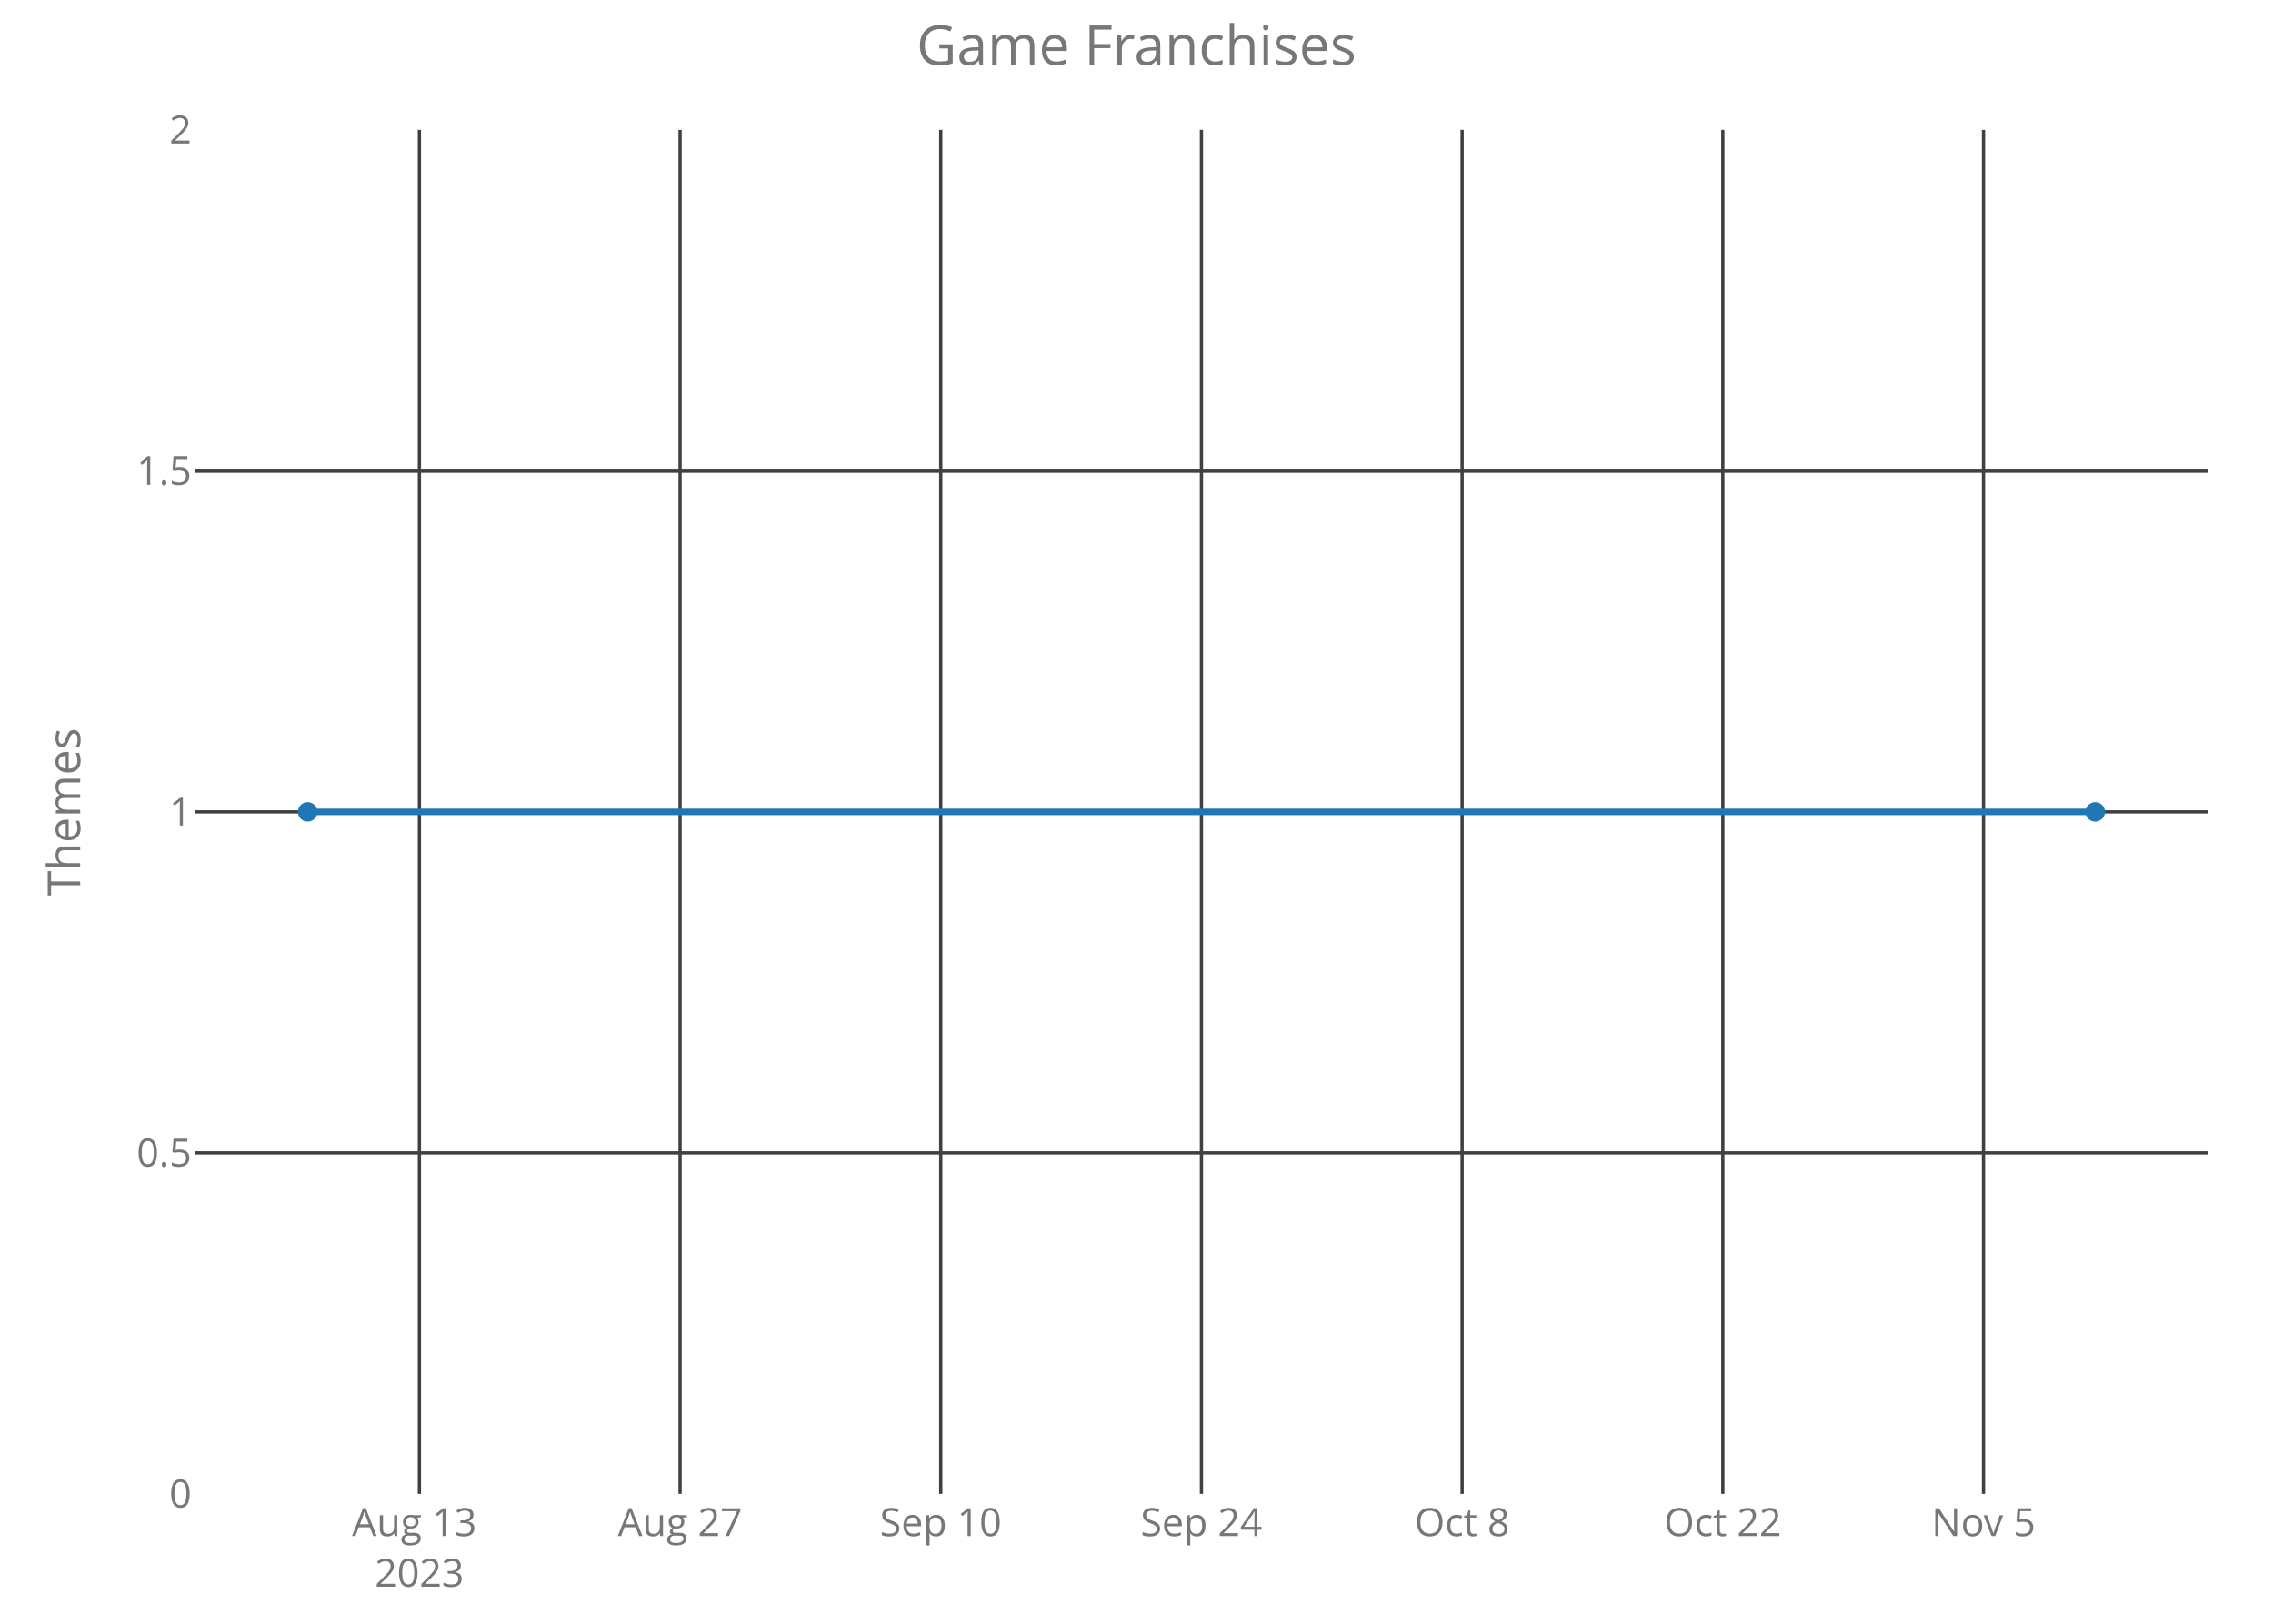
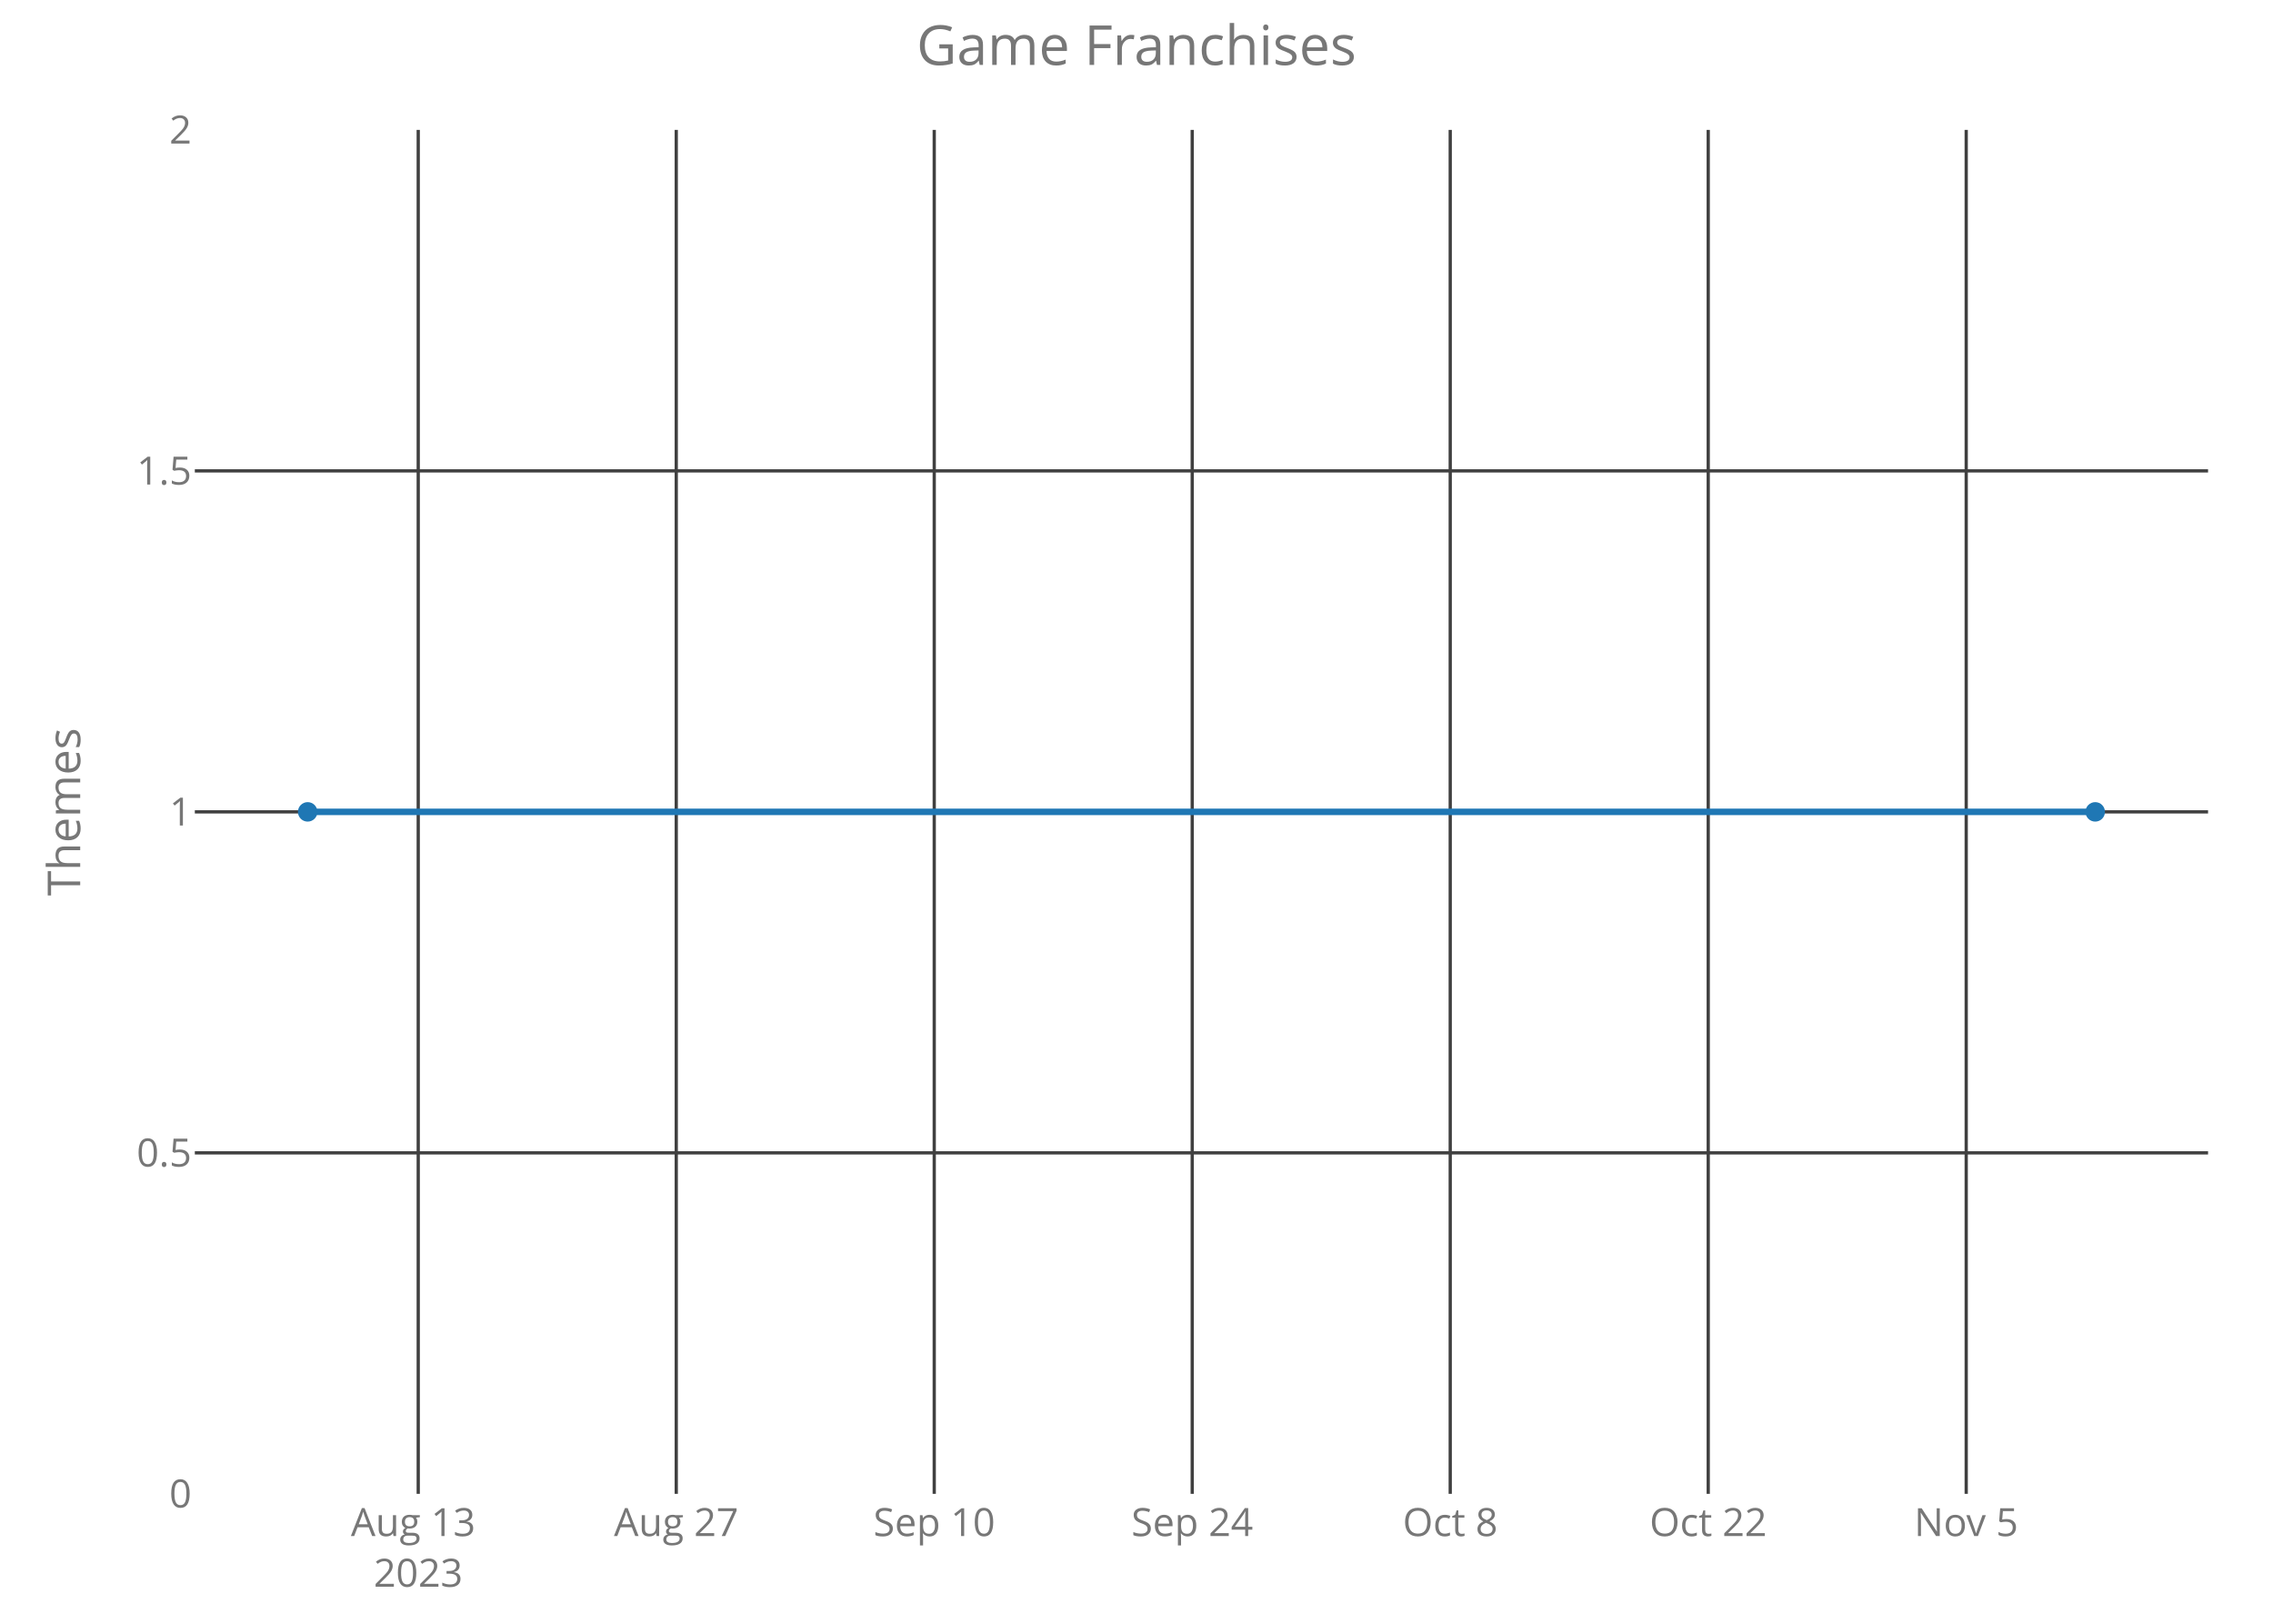
<svg xmlns="http://www.w3.org/2000/svg" class="main-svg" width="700" height="500" style="" viewBox="0 0 700 500">
  <rect x="0" y="0" width="700" height="500" style="fill: rgb(0, 0, 0); fill-opacity: 0;" />
-   <defs id="defs-e8ca43">
+   <defs id="defs-9bccfa">
    <g class="clips">
-       <clipPath id="clipe8ca43xyplot" class="plotclip">
+       <clipPath id="clip9bccfaxyplot" class="plotclip">
        <rect width="620" height="420" />
      </clipPath>
-       <clipPath class="axesclip" id="clipe8ca43x">
+       <clipPath class="axesclip" id="clip9bccfax">
        <rect x="60" y="0" width="620" height="500" />
      </clipPath>
-       <clipPath class="axesclip" id="clipe8ca43y">
+       <clipPath class="axesclip" id="clip9bccfay">
        <rect x="0" y="40" width="700" height="420" />
      </clipPath>
-       <clipPath class="axesclip" id="clipe8ca43xy">
+       <clipPath class="axesclip" id="clip9bccfaxy">
        <rect x="60" y="40" width="620" height="420" />
      </clipPath>
    </g>
    <g class="gradients" />
  </defs>
  <g class="bglayer">
    <rect class="bg" x="60" y="40" width="620" height="420" style="fill: rgb(0, 0, 0); fill-opacity: 0; stroke-width: 0;" />
  </g>
  <g class="layer-below">
    <g class="imagelayer" />
    <g class="shapelayer" />
  </g>
  <g class="cartesianlayer">
    <g class="subplot xy">
      <g class="layer-subplot">
        <g class="shapelayer" />
        <g class="imagelayer" />
      </g>
      <g class="gridlayer">
        <g class="x">
-           <path class="xgrid crisp" transform="translate(129.16,0)" d="M0,40v420" style="stroke: rgb(64, 64, 64); stroke-opacity: 1; stroke-width: 1px;" />
-           <path class="xgrid crisp" transform="translate(209.44,0)" d="M0,40v420" style="stroke: rgb(64, 64, 64); stroke-opacity: 1; stroke-width: 1px;" />
-           <path class="xgrid crisp" transform="translate(289.72,0)" d="M0,40v420" style="stroke: rgb(64, 64, 64); stroke-opacity: 1; stroke-width: 1px;" />
-           <path class="xgrid crisp" transform="translate(370,0)" d="M0,40v420" style="stroke: rgb(64, 64, 64); stroke-opacity: 1; stroke-width: 1px;" />
-           <path class="xgrid crisp" transform="translate(450.28,0)" d="M0,40v420" style="stroke: rgb(64, 64, 64); stroke-opacity: 1; stroke-width: 1px;" />
-           <path class="xgrid crisp" transform="translate(530.56,0)" d="M0,40v420" style="stroke: rgb(64, 64, 64); stroke-opacity: 1; stroke-width: 1px;" />
-           <path class="xgrid crisp" transform="translate(610.84,0)" d="M0,40v420" style="stroke: rgb(64, 64, 64); stroke-opacity: 1; stroke-width: 1px;" />
+           <path class="xgrid crisp" transform="translate(128.8,0)" d="M0,40v420" style="stroke: rgb(64, 64, 64); stroke-opacity: 1; stroke-width: 1px;" />
+           <path class="xgrid crisp" transform="translate(208.26,0)" d="M0,40v420" style="stroke: rgb(64, 64, 64); stroke-opacity: 1; stroke-width: 1px;" />
+           <path class="xgrid crisp" transform="translate(287.71,0)" d="M0,40v420" style="stroke: rgb(64, 64, 64); stroke-opacity: 1; stroke-width: 1px;" />
+           <path class="xgrid crisp" transform="translate(367.16,0)" d="M0,40v420" style="stroke: rgb(64, 64, 64); stroke-opacity: 1; stroke-width: 1px;" />
+           <path class="xgrid crisp" transform="translate(446.62,0)" d="M0,40v420" style="stroke: rgb(64, 64, 64); stroke-opacity: 1; stroke-width: 1px;" />
+           <path class="xgrid crisp" transform="translate(526.07,0)" d="M0,40v420" style="stroke: rgb(64, 64, 64); stroke-opacity: 1; stroke-width: 1px;" />
+           <path class="xgrid crisp" transform="translate(605.52,0)" d="M0,40v420" style="stroke: rgb(64, 64, 64); stroke-opacity: 1; stroke-width: 1px;" />
        </g>
        <g class="y">
          <path class="ygrid crisp" transform="translate(0,355)" d="M60,0h620" style="stroke: rgb(64, 64, 64); stroke-opacity: 1; stroke-width: 1px;" />
          <path class="ygrid crisp" transform="translate(0,250)" d="M60,0h620" style="stroke: rgb(64, 64, 64); stroke-opacity: 1; stroke-width: 1px;" />
          <path class="ygrid crisp" transform="translate(0,145)" d="M60,0h620" style="stroke: rgb(64, 64, 64); stroke-opacity: 1; stroke-width: 1px;" />
        </g>
      </g>
      <g class="zerolinelayer" />
      <path class="xlines-below crisp" d="M0,0" style="fill: none;" />
      <path class="ylines-below crisp" d="M0,0" style="fill: none;" />
      <g class="overlines-below" />
      <g class="xaxislayer-below">
        <g class="xtick">
-           <text text-anchor="middle" x="0" y="473" transform="translate(129.16,0)" style="font-family: 'Open Sans'; font-size: 12px; fill: rgb(119, 119, 119); fill-opacity: 1; white-space: pre;">
+           <text text-anchor="middle" x="0" y="473" transform="translate(128.8,0)" style="font-family: 'Open Sans'; font-size: 12px; fill: rgb(119, 119, 119); fill-opacity: 1; white-space: pre;">
            <tspan class="line" dy="0em" x="0" y="473">Aug 13</tspan>
            <tspan class="line" dy="1.3em" x="0" y="473">2023</tspan>
          </text>
        </g>
        <g class="xtick">
-           <text text-anchor="middle" x="0" y="473" transform="translate(209.44,0)" style="font-family: 'Open Sans'; font-size: 12px; fill: rgb(119, 119, 119); fill-opacity: 1; white-space: pre;">Aug 27</text>
+           <text text-anchor="middle" x="0" y="473" transform="translate(208.26,0)" style="font-family: 'Open Sans'; font-size: 12px; fill: rgb(119, 119, 119); fill-opacity: 1; white-space: pre;">Aug 27</text>
        </g>
        <g class="xtick">
-           <text text-anchor="middle" x="0" y="473" transform="translate(289.72,0)" style="font-family: 'Open Sans'; font-size: 12px; fill: rgb(119, 119, 119); fill-opacity: 1; white-space: pre;">Sep 10</text>
+           <text text-anchor="middle" x="0" y="473" transform="translate(287.71,0)" style="font-family: 'Open Sans'; font-size: 12px; fill: rgb(119, 119, 119); fill-opacity: 1; white-space: pre;">Sep 10</text>
        </g>
        <g class="xtick">
-           <text text-anchor="middle" x="0" y="473" transform="translate(370,0)" style="font-family: 'Open Sans'; font-size: 12px; fill: rgb(119, 119, 119); fill-opacity: 1; white-space: pre;">Sep 24</text>
+           <text text-anchor="middle" x="0" y="473" transform="translate(367.16,0)" style="font-family: 'Open Sans'; font-size: 12px; fill: rgb(119, 119, 119); fill-opacity: 1; white-space: pre;">Sep 24</text>
        </g>
        <g class="xtick">
-           <text text-anchor="middle" x="0" y="473" transform="translate(450.28,0)" style="font-family: 'Open Sans'; font-size: 12px; fill: rgb(119, 119, 119); fill-opacity: 1; white-space: pre;">Oct 8</text>
+           <text text-anchor="middle" x="0" y="473" transform="translate(446.62,0)" style="font-family: 'Open Sans'; font-size: 12px; fill: rgb(119, 119, 119); fill-opacity: 1; white-space: pre;">Oct 8</text>
        </g>
        <g class="xtick">
-           <text text-anchor="middle" x="0" y="473" transform="translate(530.56,0)" style="font-family: 'Open Sans'; font-size: 12px; fill: rgb(119, 119, 119); fill-opacity: 1; white-space: pre;">Oct 22</text>
+           <text text-anchor="middle" x="0" y="473" transform="translate(526.07,0)" style="font-family: 'Open Sans'; font-size: 12px; fill: rgb(119, 119, 119); fill-opacity: 1; white-space: pre;">Oct 22</text>
        </g>
        <g class="xtick">
-           <text text-anchor="middle" x="0" y="473" transform="translate(610.84,0)" style="font-family: 'Open Sans'; font-size: 12px; fill: rgb(119, 119, 119); fill-opacity: 1; white-space: pre;">Nov 5</text>
+           <text text-anchor="middle" x="0" y="473" transform="translate(605.52,0)" style="font-family: 'Open Sans'; font-size: 12px; fill: rgb(119, 119, 119); fill-opacity: 1; white-space: pre;">Nov 5</text>
        </g>
      </g>
      <g class="yaxislayer-below">
        <g class="ytick">
          <text text-anchor="end" x="59" y="4.2" transform="translate(0,460)" style="font-family: 'Open Sans'; font-size: 12px; fill: rgb(119, 119, 119); fill-opacity: 1; white-space: pre;">0</text>
        </g>
        <g class="ytick">
          <text text-anchor="end" x="59" y="4.2" transform="translate(0,355)" style="font-family: 'Open Sans'; font-size: 12px; fill: rgb(119, 119, 119); fill-opacity: 1; white-space: pre;">0.5</text>
        </g>
        <g class="ytick">
          <text text-anchor="end" x="59" y="4.2" transform="translate(0,250)" style="font-family: 'Open Sans'; font-size: 12px; fill: rgb(119, 119, 119); fill-opacity: 1; white-space: pre;">1</text>
        </g>
        <g class="ytick">
          <text text-anchor="end" x="59" y="4.2" transform="translate(0,145)" style="font-family: 'Open Sans'; font-size: 12px; fill: rgb(119, 119, 119); fill-opacity: 1; white-space: pre;">1.5</text>
        </g>
        <g class="ytick">
          <text text-anchor="end" x="59" y="4.2" transform="translate(0,40)" style="font-family: 'Open Sans'; font-size: 12px; fill: rgb(119, 119, 119); fill-opacity: 1; white-space: pre;">2</text>
        </g>
      </g>
      <g class="overaxes-below" />
-       <g class="plot" transform="translate(60,40)" clip-path="url('#clipe8ca43xyplot')">
+       <g class="plot" transform="translate(60,40)" clip-path="url('#clip9bccfaxyplot')">
        <g class="scatterlayer mlayer">
-           <g class="trace scatter trace287020" style="stroke-miterlimit: 2; opacity: 1;">
+           <g class="trace scatter tracea2655d" style="stroke-miterlimit: 2; opacity: 1;">
            <g class="fills" />
            <g class="errorbars" />
            <g class="lines">
              <path class="js-line" d="M34.75,210L585.25,210" style="vector-effect: non-scaling-stroke; fill: none; stroke: rgb(31, 119, 180); stroke-opacity: 1; stroke-width: 2px; opacity: 1;" />
            </g>
            <g class="points">
              <path class="point" transform="translate(34.75,210)" d="M3,0A3,3 0 1,1 0,-3A3,3 0 0,1 3,0Z" style="opacity: 1; stroke-width: 0px; fill: rgb(31, 119, 180); fill-opacity: 1;" />
              <path class="point" transform="translate(585.25,210)" d="M3,0A3,3 0 1,1 0,-3A3,3 0 0,1 3,0Z" style="opacity: 1; stroke-width: 0px; fill: rgb(31, 119, 180); fill-opacity: 1;" />
            </g>
            <g class="text" />
          </g>
        </g>
      </g>
      <g class="overplot" />
      <path class="xlines-above" />
      <path class="ylines-above" />
      <g class="overlines-above" />
      <g class="xaxislayer-above" />
      <g class="yaxislayer-above" />
      <g class="overaxes-above" />
    </g>
  </g>
  <g class="polarlayer" />
  <g class="ternarylayer" />
  <g class="geolayer" />
  <g class="funnelarealayer" />
  <g class="pielayer" />
  <g class="treemaplayer" />
  <g class="sunburstlayer" />
  <g class="glimages" />
-   <defs id="topdefs-e8ca43">
+   <defs id="topdefs-9bccfa">
    <g class="clips" />
  </defs>
  <g class="layer-above">
    <g class="imagelayer" />
    <g class="shapelayer" />
  </g>
  <g class="infolayer">
    <g class="g-gtitle">
      <text class="gtitle" x="350" y="20" text-anchor="middle" dy="0em" style="font-family: 'Open Sans'; font-size: 17px; fill: rgb(119, 119, 119); opacity: 1; font-weight: normal; white-space: pre;">Game Franchises</text>
    </g>
    <g class="g-xtitle" />
    <g class="g-ytitle">
      <text class="ytitle" transform="rotate(-90,24.7,250)" x="24.7" y="250" text-anchor="middle" style="font-family: 'Open Sans'; font-size: 14px; fill: rgb(119, 119, 119); opacity: 1; font-weight: normal; white-space: pre;">Themes</text>
    </g>
  </g>
</svg>
